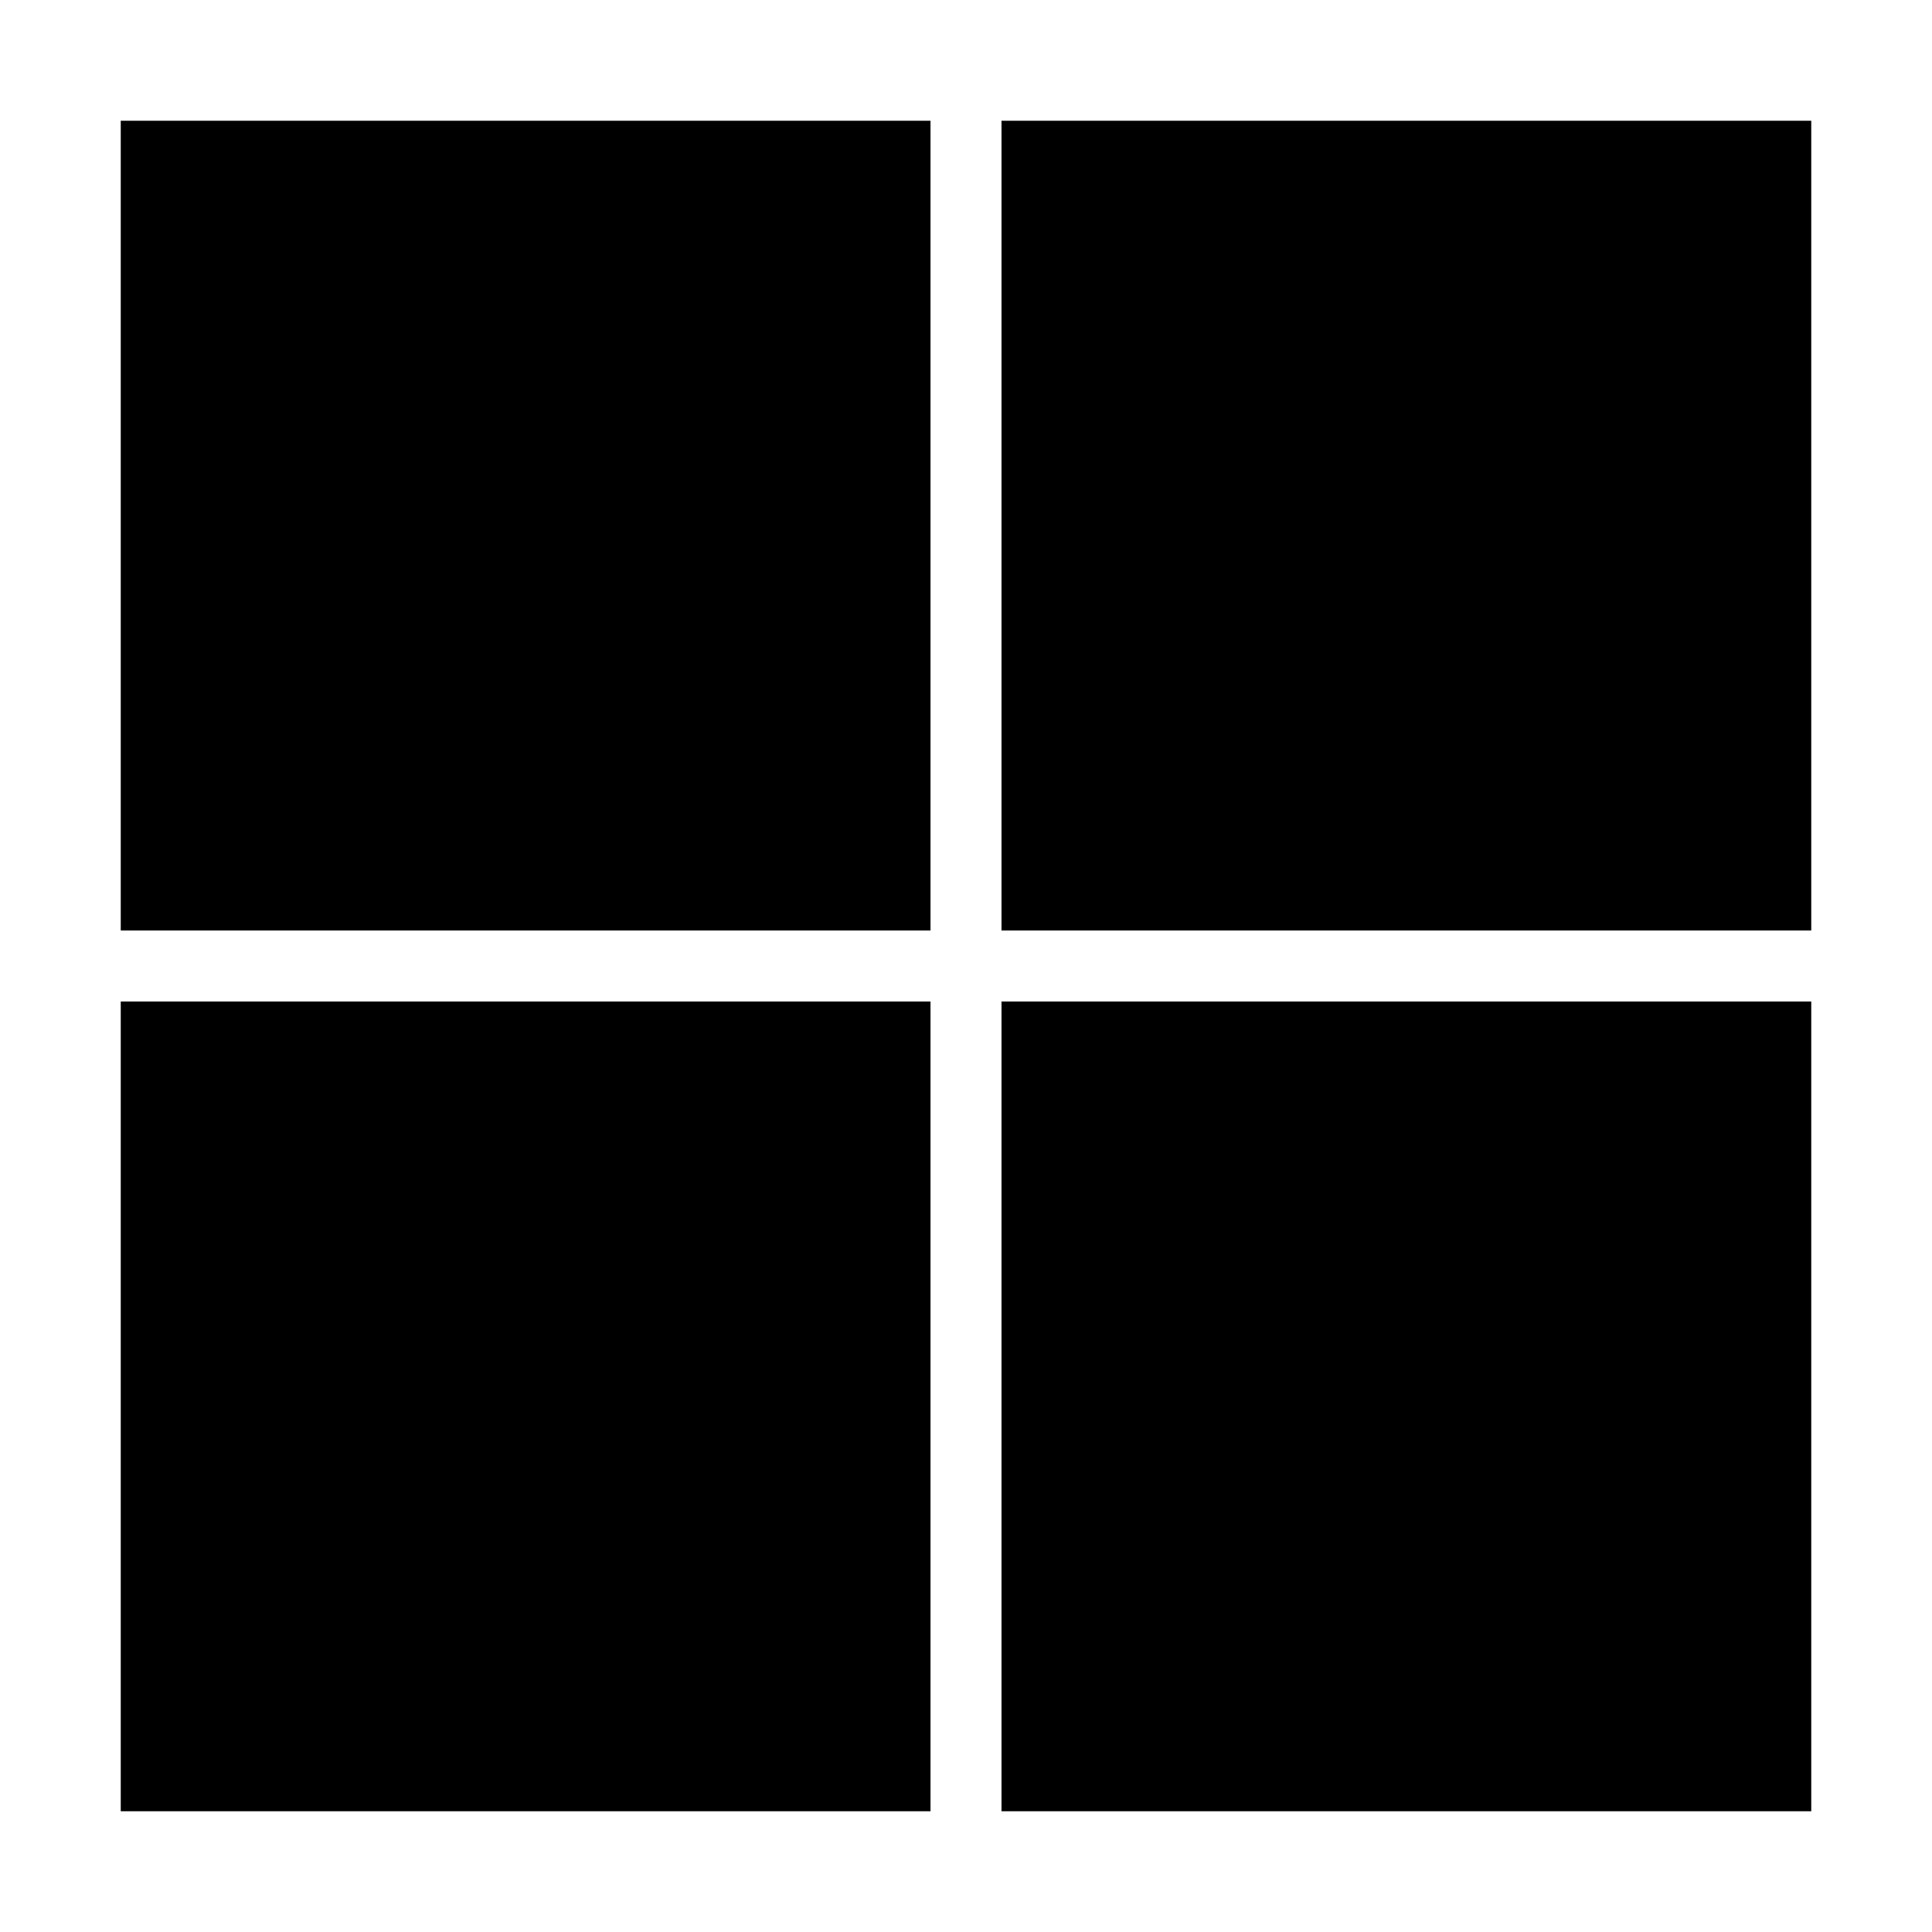
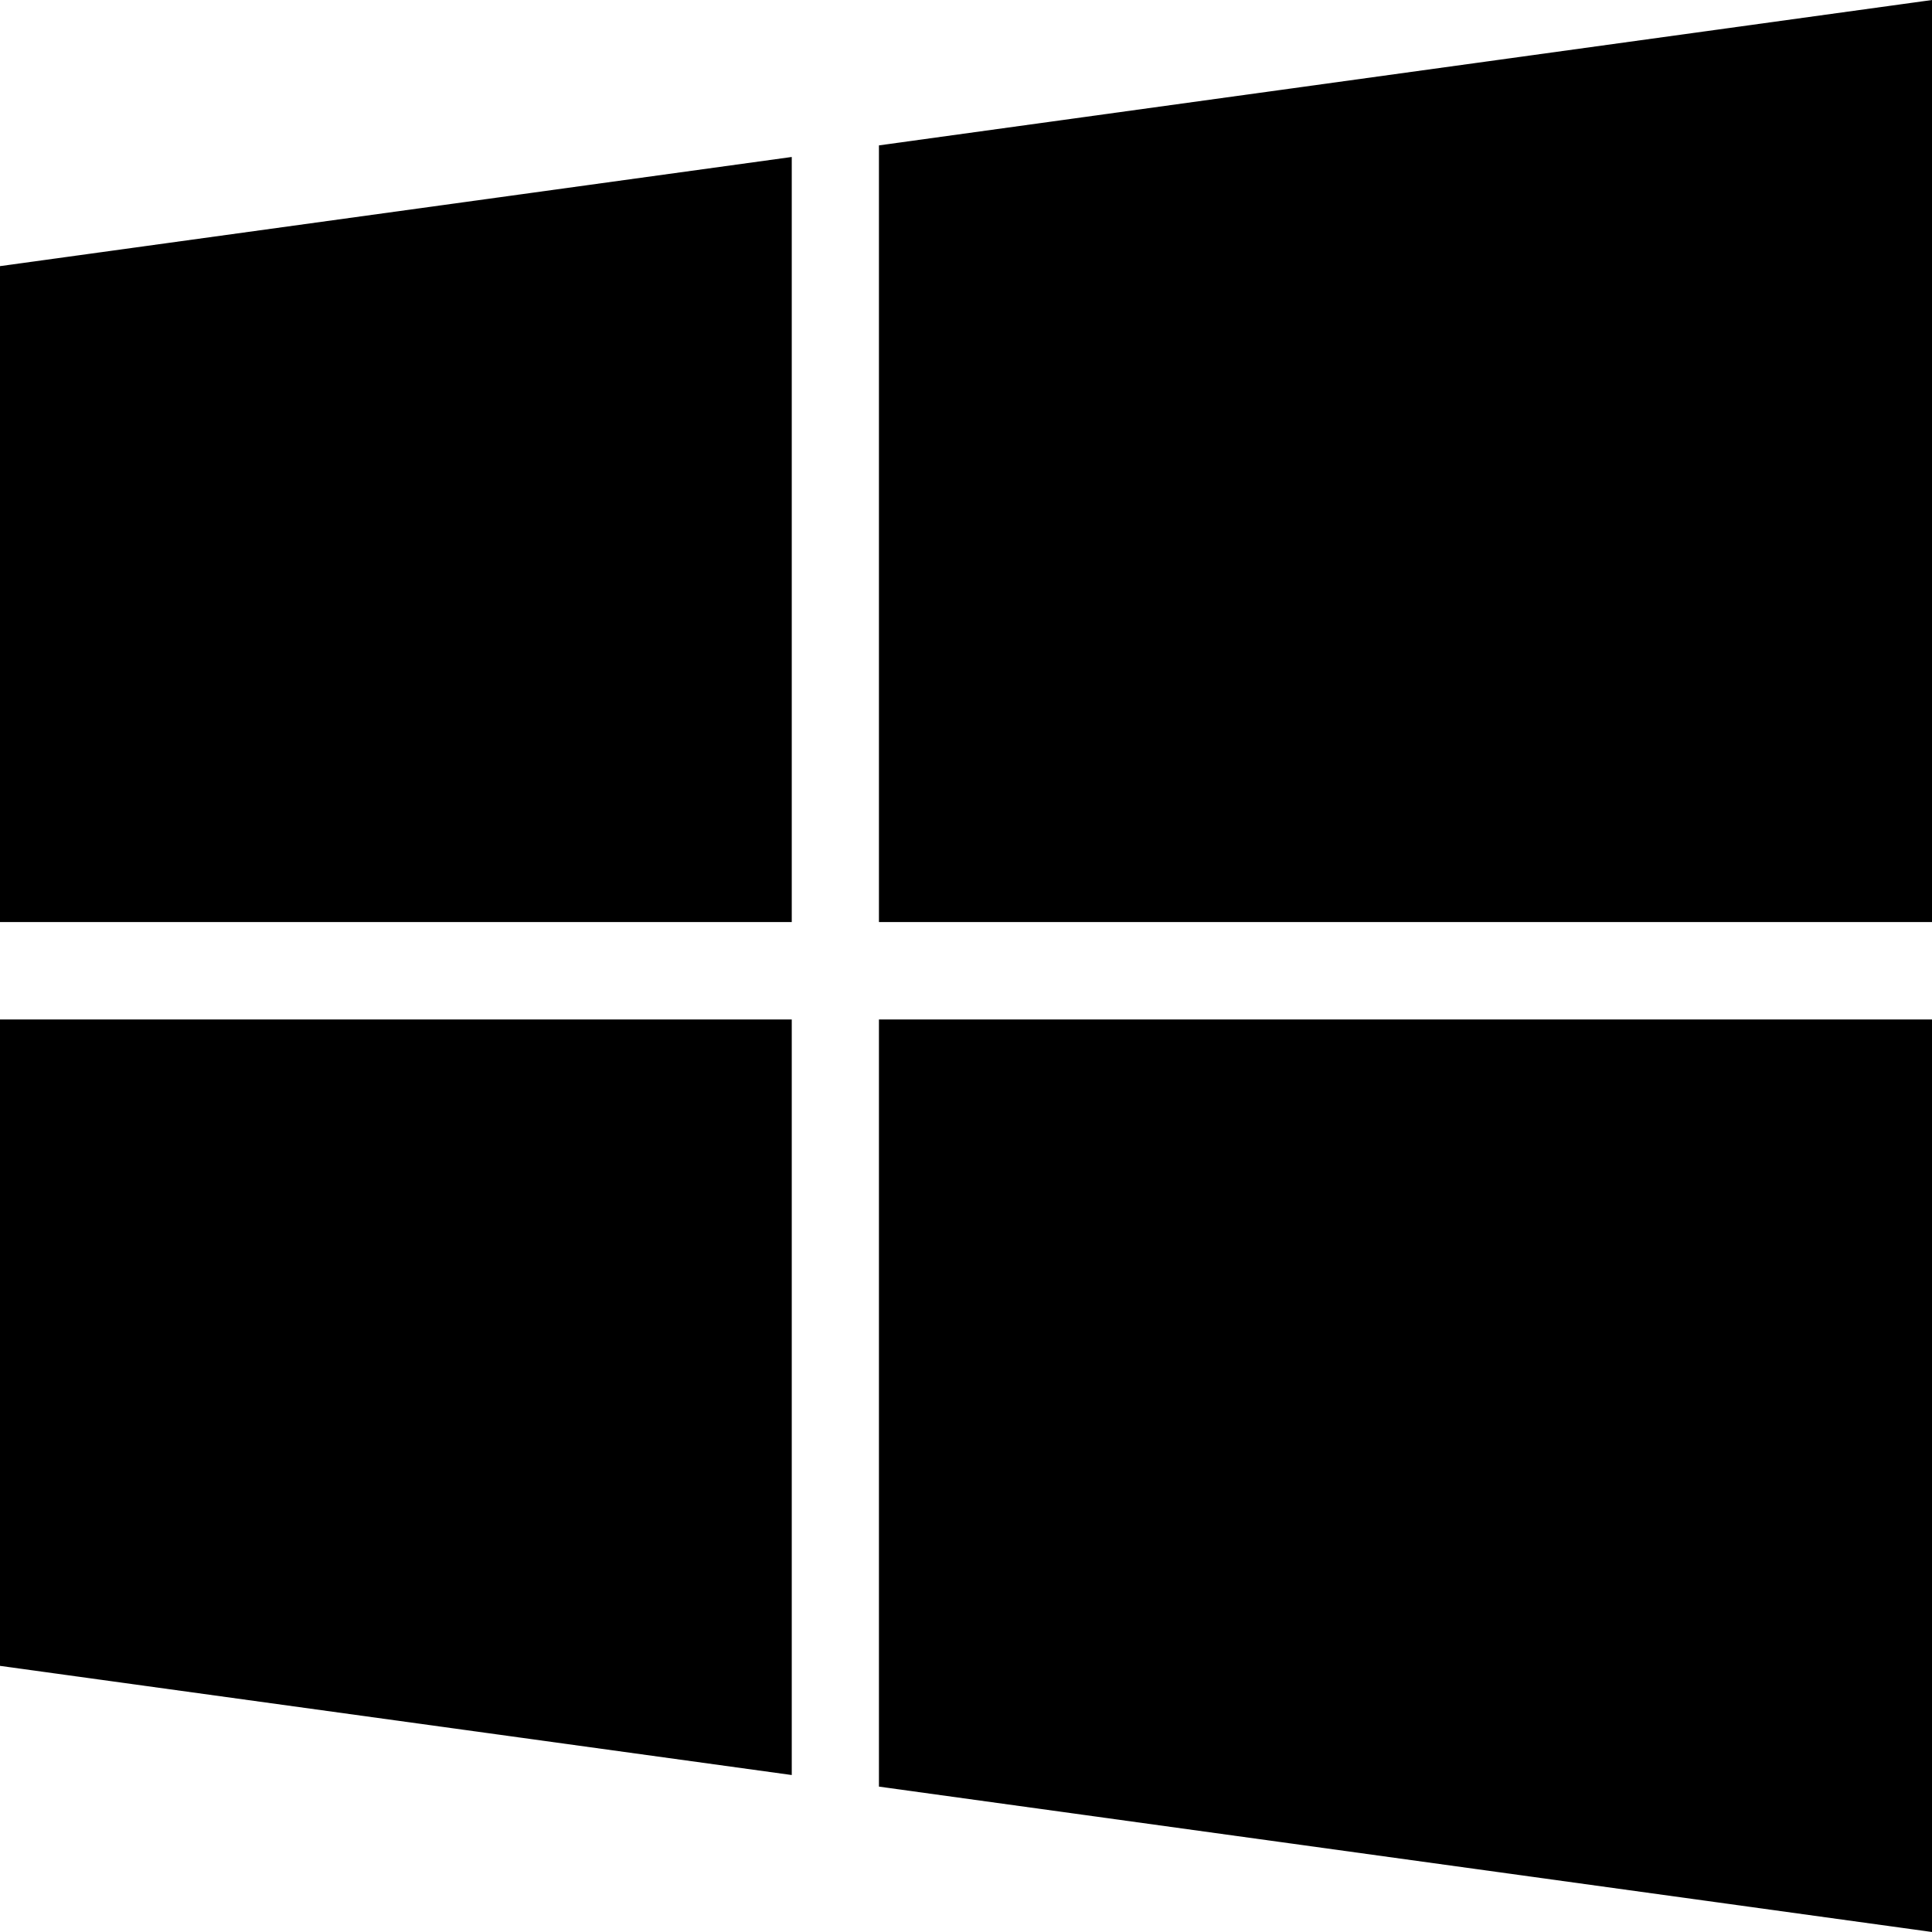
<svg xmlns="http://www.w3.org/2000/svg" viewBox="0 0 16 16">
-   <path d="M1 1H7.706V7.706H1V1ZM8.294 1H15V7.706H8.294V1ZM1 8.294H7.706V15H1V8.294ZM8.294 8.294H15V15H8.294V8.294Z" />
+   <path d="M0 2.204L6.557 1.3V7.636H0V2.204ZM0 13.796L6.557 14.7V8.443H0V13.796V13.796ZM7.279 14.796L16 16V8.443H7.279V14.796V14.796ZM7.279 1.204V7.636H16V0L7.279 1.204V1.204Z" />
</svg>
